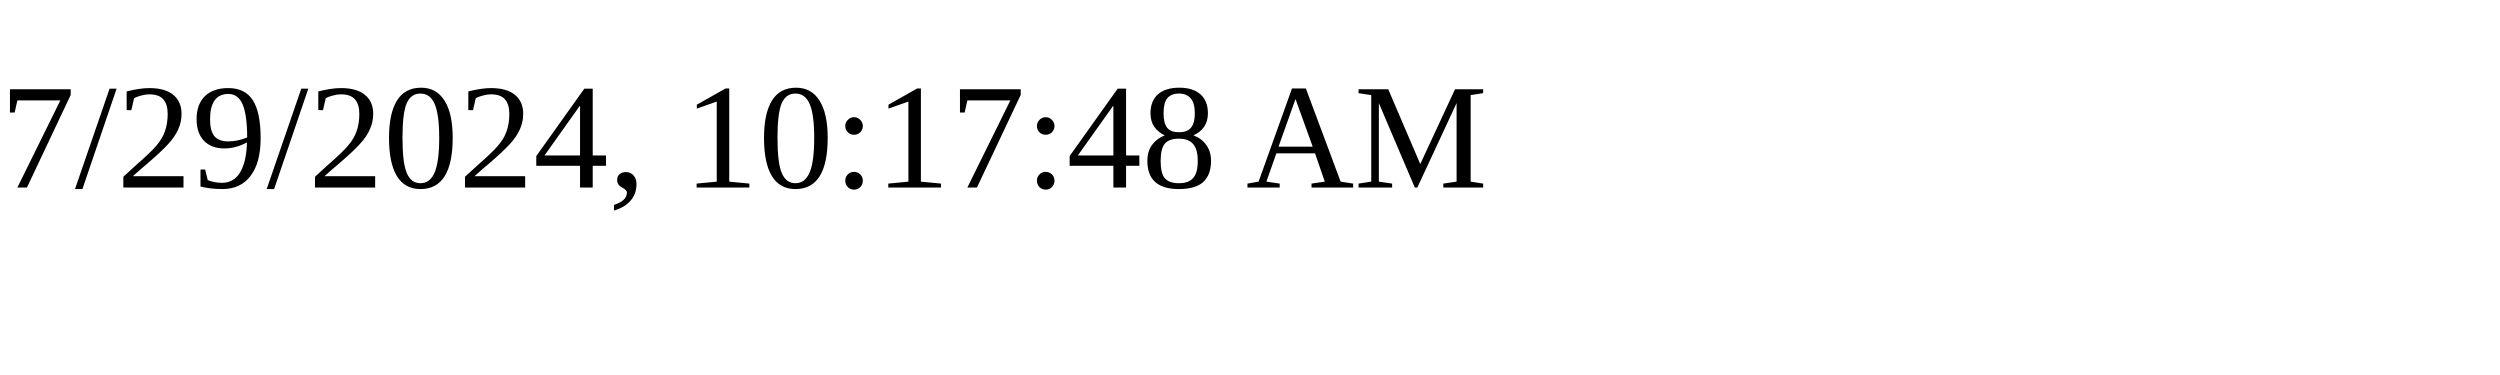
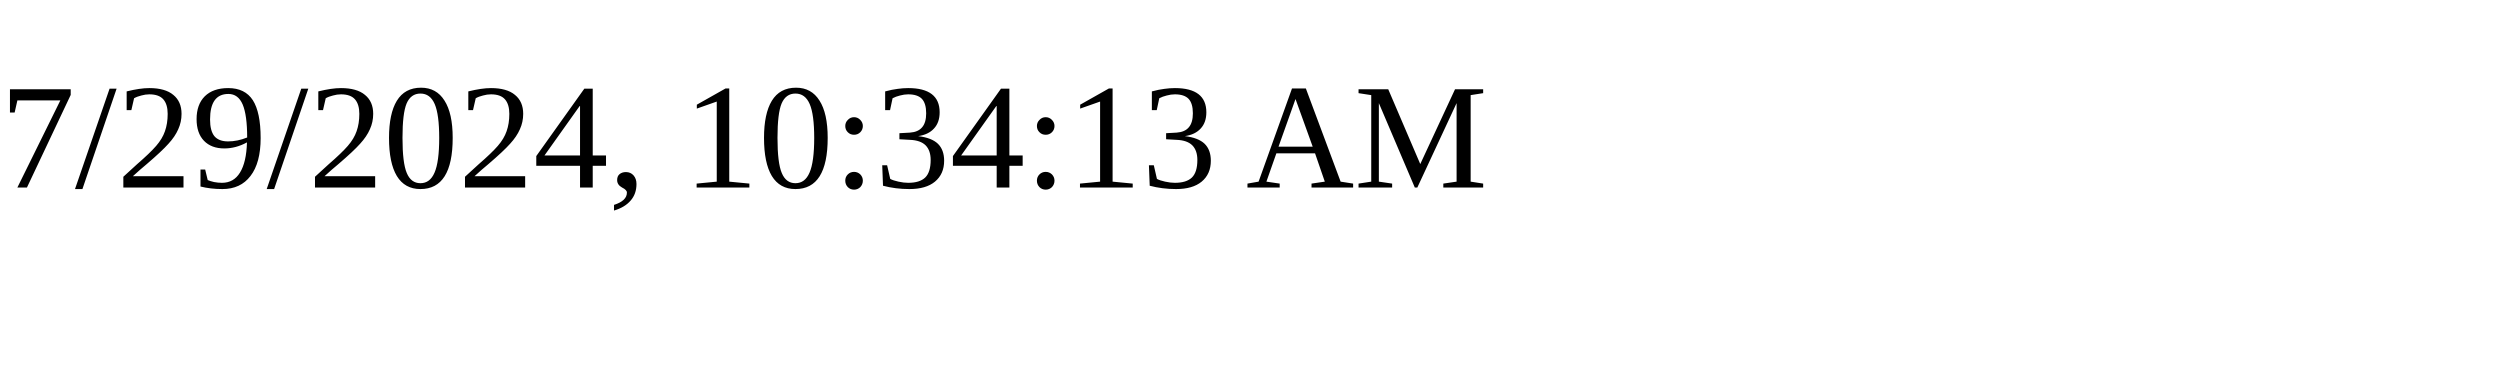
<svg xmlns="http://www.w3.org/2000/svg" height="30" width="200">
-   <text x="0" y="15">7/29/2024, 10:17:48 AM</text>
+   <text x="0" y="15">7/29/2024, 10:34:13 AM</text>
</svg>
